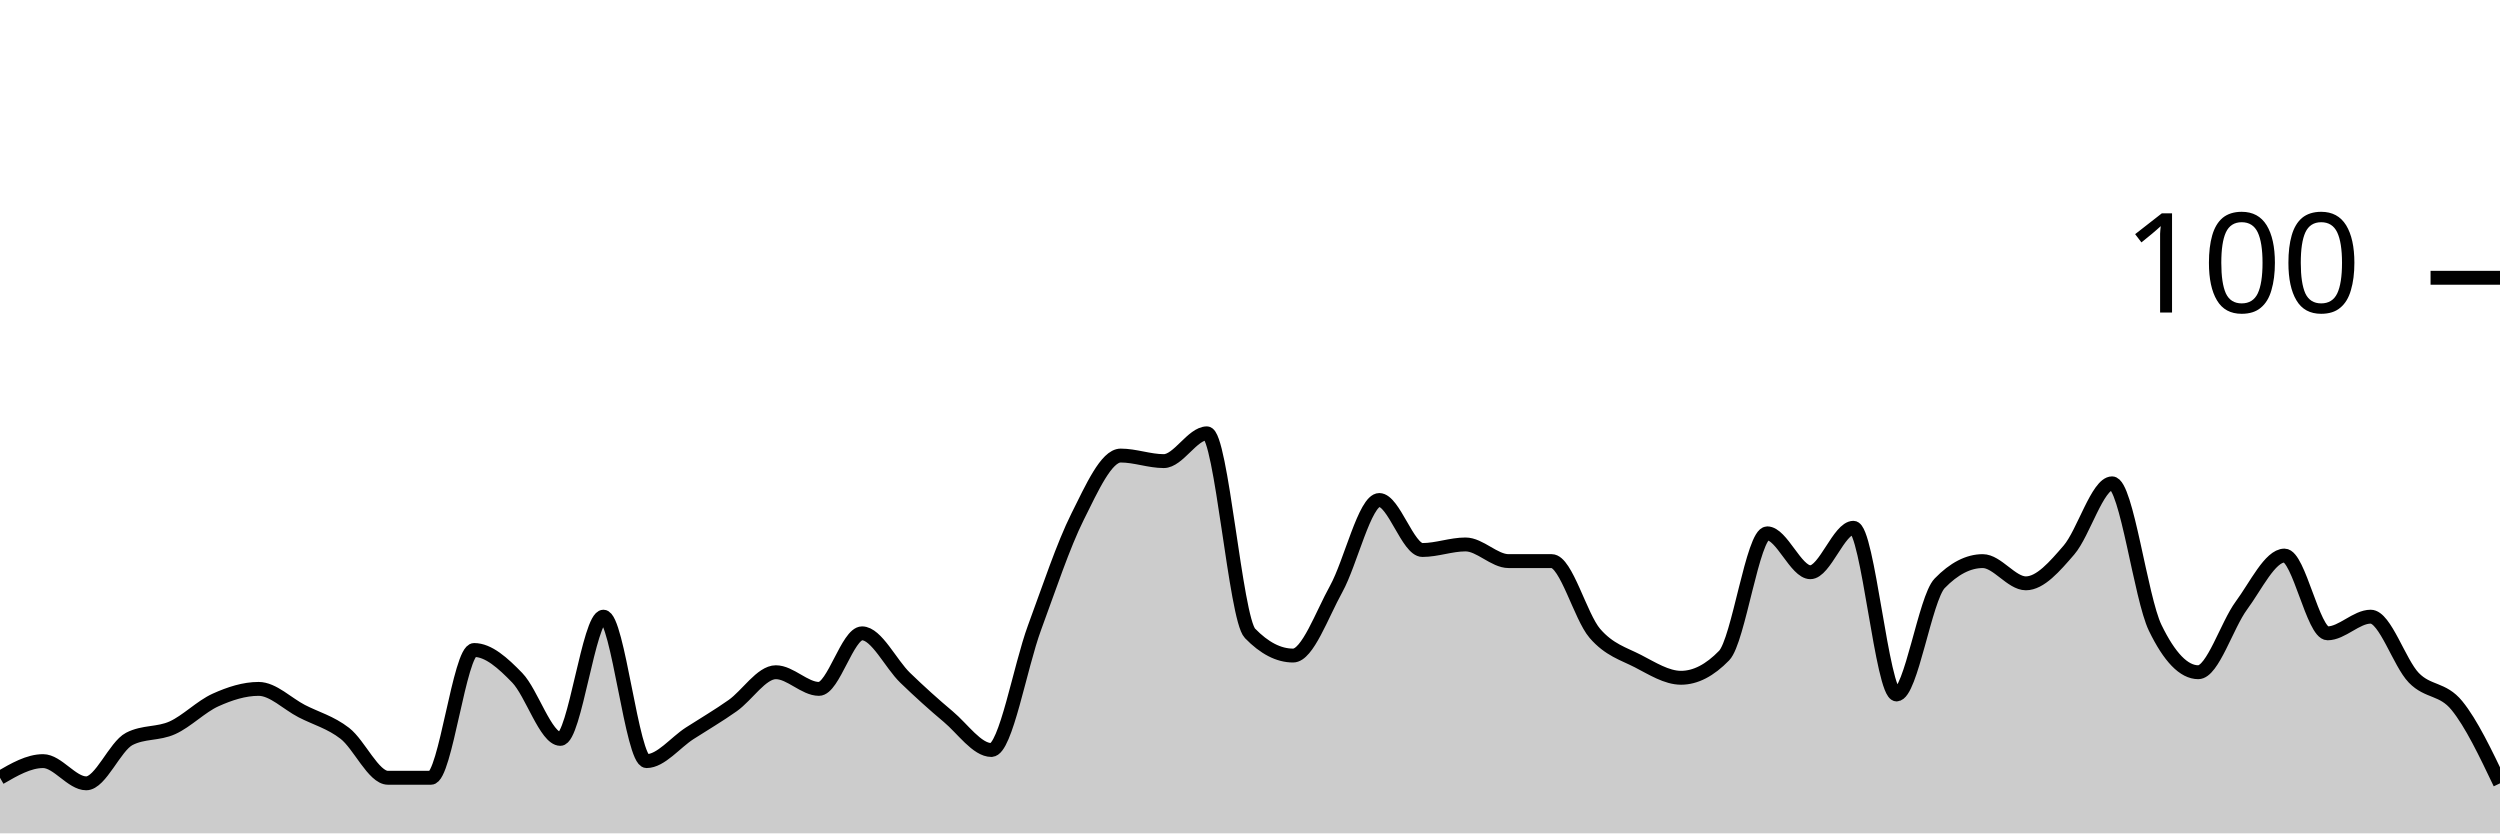
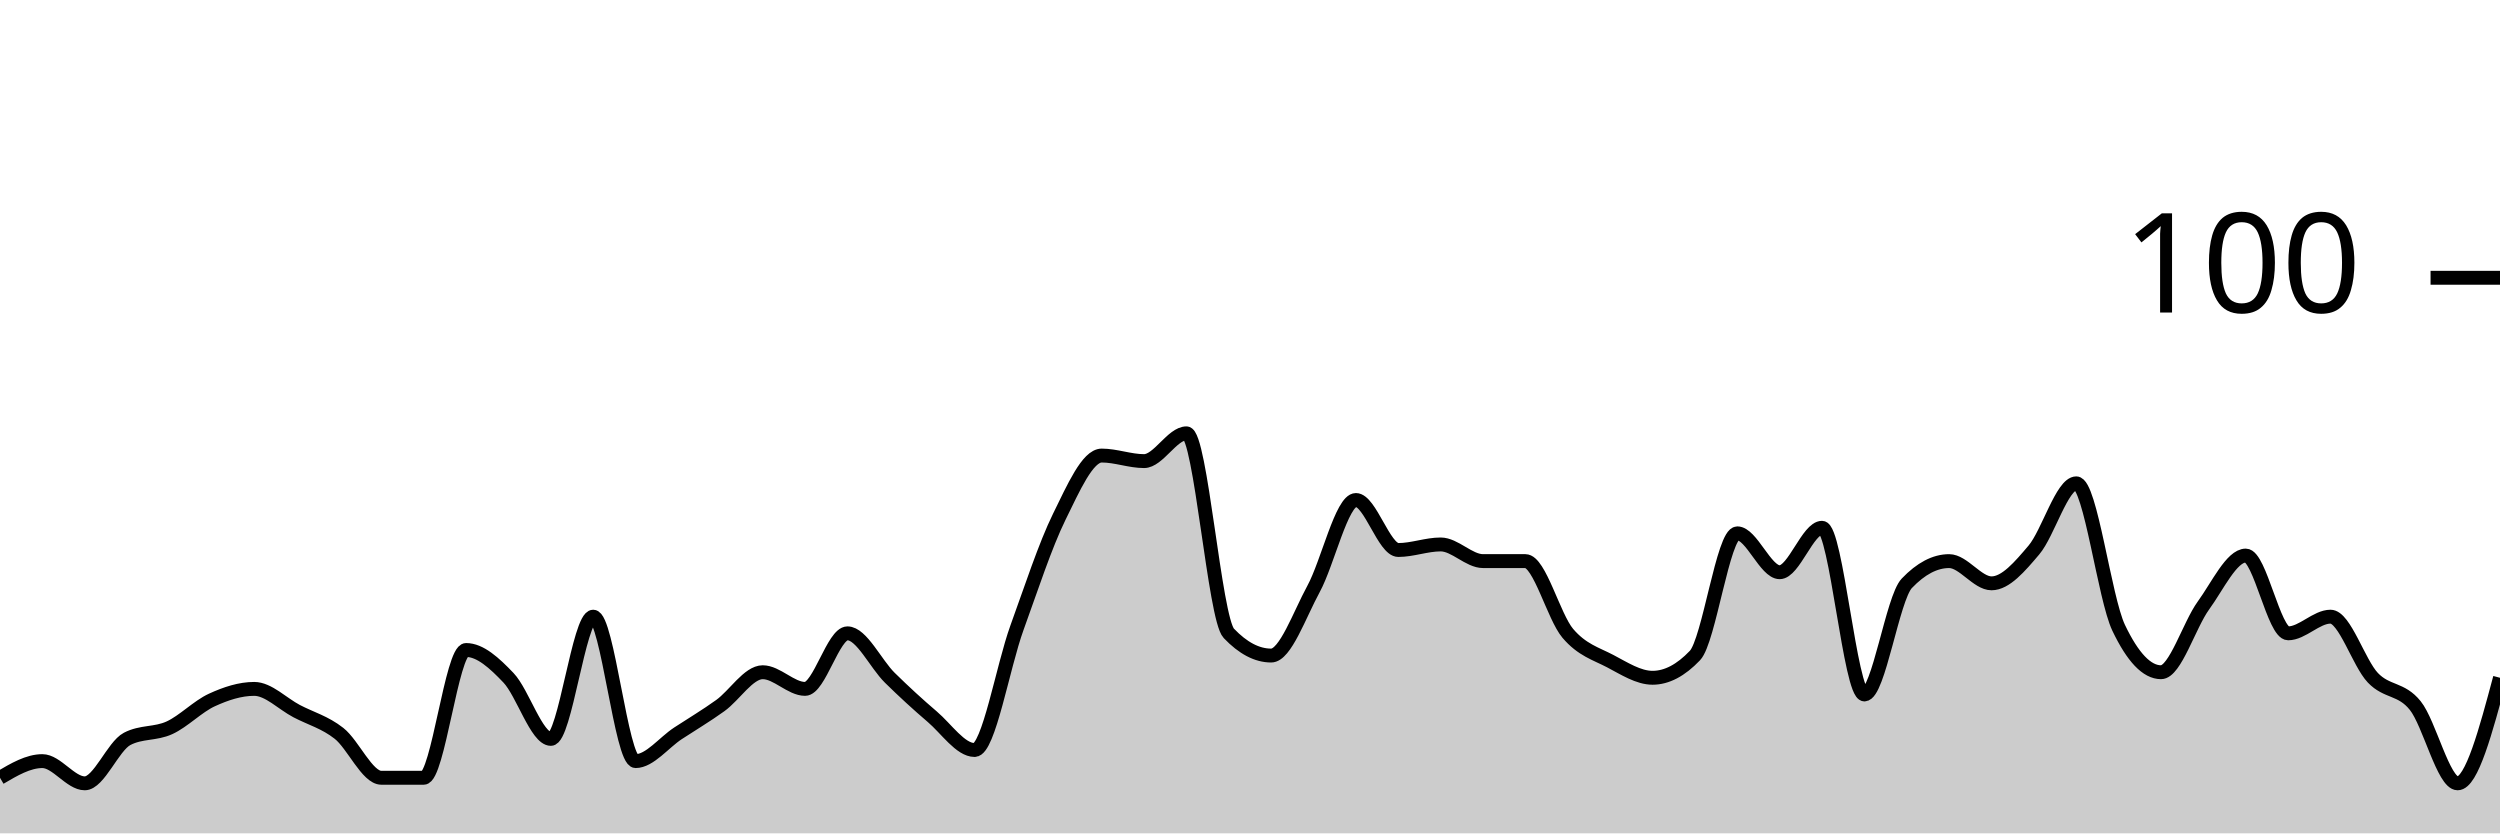
<svg xmlns="http://www.w3.org/2000/svg" viewBox="0 0 180 60">
  <g transform="translate(0,20)">
-     <path class="area" fill="rgba(0, 0, 0, 0.2)" d="M0,36C1.034,35.4,2.069,34.8,3.103,34.8C4.138,34.8,5.172,36.4,6.207,36.4C7.241,36.4,8.276,33.733,9.31,33.2C10.345,32.667,11.379,32.867,12.414,32.4C13.448,31.933,14.483,30.867,15.517,30.4C16.552,29.933,17.586,29.6,18.621,29.6C19.655,29.6,20.69,30.667,21.724,31.2C22.759,31.733,23.793,32,24.828,32.8C25.862,33.6,26.897,36,27.931,36C28.966,36,30,36,31.034,36C32.069,36,33.103,26.8,34.138,26.8C35.172,26.8,36.207,27.733,37.241,28.8C38.276,29.867,39.31,33.2,40.345,33.2C41.379,33.2,42.414,24.4,43.448,24.4C44.483,24.4,45.517,34.8,46.552,34.8C47.586,34.8,48.621,33.467,49.655,32.8C50.69,32.133,51.724,31.533,52.759,30.8C53.793,30.067,54.828,28.4,55.862,28.4C56.897,28.4,57.931,29.6,58.966,29.6C60,29.6,61.034,25.6,62.069,25.6C63.103,25.6,64.138,27.8,65.172,28.8C66.207,29.8,67.241,30.733,68.276,31.6C69.31,32.467,70.345,34,71.379,34C72.414,34,73.448,28,74.483,25.2C75.517,22.4,76.552,19.267,77.586,17.2C78.621,15.133,79.655,12.8,80.69,12.8C81.724,12.8,82.759,13.2,83.793,13.2C84.828,13.2,85.862,11.2,86.897,11.2C87.931,11.2,88.966,24.533,90,25.6C91.034,26.667,92.069,27.2,93.103,27.2C94.138,27.2,95.172,24.267,96.207,22.4C97.241,20.533,98.276,16,99.31,16C100.345,16,101.379,19.6,102.414,19.6C103.448,19.6,104.483,19.2,105.517,19.2C106.552,19.2,107.586,20.4,108.621,20.4C109.655,20.4,110.69,20.4,111.724,20.4C112.759,20.4,113.793,24.4,114.828,25.6C115.862,26.8,116.897,27.067,117.931,27.6C118.966,28.133,120,28.8,121.034,28.8C122.069,28.8,123.103,28.267,124.138,27.2C125.172,26.133,126.207,18.4,127.241,18.4C128.276,18.4,129.31,21.2,130.345,21.2C131.379,21.2,132.414,18,133.448,18C134.483,18,135.517,30,136.552,30C137.586,30,138.621,23.067,139.655,22C140.69,20.933,141.724,20.4,142.759,20.4C143.793,20.4,144.828,22,145.862,22C146.897,22,147.931,20.8,148.966,19.6C150,18.4,151.034,14.8,152.069,14.8C153.103,14.8,154.138,23.067,155.172,25.2C156.207,27.333,157.241,28.4,158.276,28.4C159.31,28.4,160.345,25,161.379,23.6C162.414,22.2,163.448,20,164.483,20C165.517,20,166.552,25.6,167.586,25.6C168.621,25.6,169.655,24.4,170.69,24.4C171.724,24.4,172.759,27.733,173.793,28.8C174.828,29.867,175.862,29.533,176.897,30.8C177.931,32.067,178.966,34.233,180,36.4L180,40C178.966,40,177.931,40,176.897,40C175.862,40,174.828,40,173.793,40C172.759,40,171.724,40,170.69,40C169.655,40,168.621,40,167.586,40C166.552,40,165.517,40,164.483,40C163.448,40,162.414,40,161.379,40C160.345,40,159.31,40,158.276,40C157.241,40,156.207,40,155.172,40C154.138,40,153.103,40,152.069,40C151.034,40,150,40,148.966,40C147.931,40,146.897,40,145.862,40C144.828,40,143.793,40,142.759,40C141.724,40,140.69,40,139.655,40C138.621,40,137.586,40,136.552,40C135.517,40,134.483,40,133.448,40C132.414,40,131.379,40,130.345,40C129.31,40,128.276,40,127.241,40C126.207,40,125.172,40,124.138,40C123.103,40,122.069,40,121.034,40C120,40,118.966,40,117.931,40C116.897,40,115.862,40,114.828,40C113.793,40,112.759,40,111.724,40C110.69,40,109.655,40,108.621,40C107.586,40,106.552,40,105.517,40C104.483,40,103.448,40,102.414,40C101.379,40,100.345,40,99.31,40C98.276,40,97.241,40,96.207,40C95.172,40,94.138,40,93.103,40C92.069,40,91.034,40,90,40C88.966,40,87.931,40,86.897,40C85.862,40,84.828,40,83.793,40C82.759,40,81.724,40,80.69,40C79.655,40,78.621,40,77.586,40C76.552,40,75.517,40,74.483,40C73.448,40,72.414,40,71.379,40C70.345,40,69.31,40,68.276,40C67.241,40,66.207,40,65.172,40C64.138,40,63.103,40,62.069,40C61.034,40,60,40,58.966,40C57.931,40,56.897,40,55.862,40C54.828,40,53.793,40,52.759,40C51.724,40,50.69,40,49.655,40C48.621,40,47.586,40,46.552,40C45.517,40,44.483,40,43.448,40C42.414,40,41.379,40,40.345,40C39.31,40,38.276,40,37.241,40C36.207,40,35.172,40,34.138,40C33.103,40,32.069,40,31.034,40C30,40,28.966,40,27.931,40C26.897,40,25.862,40,24.828,40C23.793,40,22.759,40,21.724,40C20.69,40,19.655,40,18.621,40C17.586,40,16.552,40,15.517,40C14.483,40,13.448,40,12.414,40C11.379,40,10.345,40,9.31,40C8.276,40,7.241,40,6.207,40C5.172,40,4.138,40,3.103,40C2.069,40,1.034,40,0,40Z" />
-     <path class="line" stroke="black" fill="none" d="M0,36C1.034,35.4,2.069,34.8,3.103,34.8C4.138,34.8,5.172,36.4,6.207,36.4C7.241,36.4,8.276,33.733,9.31,33.2C10.345,32.667,11.379,32.867,12.414,32.4C13.448,31.933,14.483,30.867,15.517,30.4C16.552,29.933,17.586,29.6,18.621,29.6C19.655,29.6,20.69,30.667,21.724,31.2C22.759,31.733,23.793,32,24.828,32.8C25.862,33.6,26.897,36,27.931,36C28.966,36,30,36,31.034,36C32.069,36,33.103,26.8,34.138,26.8C35.172,26.8,36.207,27.733,37.241,28.8C38.276,29.867,39.31,33.2,40.345,33.2C41.379,33.2,42.414,24.4,43.448,24.4C44.483,24.4,45.517,34.8,46.552,34.8C47.586,34.8,48.621,33.467,49.655,32.8C50.69,32.133,51.724,31.533,52.759,30.8C53.793,30.067,54.828,28.4,55.862,28.4C56.897,28.4,57.931,29.6,58.966,29.6C60,29.6,61.034,25.6,62.069,25.6C63.103,25.6,64.138,27.8,65.172,28.8C66.207,29.8,67.241,30.733,68.276,31.6C69.31,32.467,70.345,34,71.379,34C72.414,34,73.448,28,74.483,25.2C75.517,22.4,76.552,19.267,77.586,17.2C78.621,15.133,79.655,12.8,80.69,12.8C81.724,12.8,82.759,13.2,83.793,13.2C84.828,13.2,85.862,11.2,86.897,11.2C87.931,11.2,88.966,24.533,90,25.6C91.034,26.667,92.069,27.2,93.103,27.2C94.138,27.2,95.172,24.267,96.207,22.4C97.241,20.533,98.276,16,99.31,16C100.345,16,101.379,19.6,102.414,19.6C103.448,19.6,104.483,19.2,105.517,19.2C106.552,19.2,107.586,20.4,108.621,20.4C109.655,20.4,110.69,20.4,111.724,20.4C112.759,20.4,113.793,24.4,114.828,25.6C115.862,26.8,116.897,27.067,117.931,27.6C118.966,28.133,120,28.8,121.034,28.8C122.069,28.8,123.103,28.267,124.138,27.2C125.172,26.133,126.207,18.4,127.241,18.4C128.276,18.4,129.31,21.2,130.345,21.2C131.379,21.2,132.414,18,133.448,18C134.483,18,135.517,30,136.552,30C137.586,30,138.621,23.067,139.655,22C140.69,20.933,141.724,20.4,142.759,20.4C143.793,20.4,144.828,22,145.862,22C146.897,22,147.931,20.8,148.966,19.6C150,18.4,151.034,14.8,152.069,14.8C153.103,14.8,154.138,23.067,155.172,25.2C156.207,27.333,157.241,28.4,158.276,28.4C159.31,28.4,160.345,25,161.379,23.6C162.414,22.2,163.448,20,164.483,20C165.517,20,166.552,25.6,167.586,25.6C168.621,25.6,169.655,24.4,170.69,24.4C171.724,24.4,172.759,27.733,173.793,28.8C174.828,29.867,175.862,29.533,176.897,30.8C177.931,32.067,178.966,34.233,180,36.4" />
+     <path class="area" fill="rgba(0, 0, 0, 0.2)" d="M0,36C1.017,35.4,2.034,34.8,3.051,34.8C4.068,34.8,5.085,36.4,6.102,36.4C7.119,36.4,8.136,33.733,9.153,33.2C10.169,32.667,11.186,32.867,12.203,32.4C13.22,31.933,14.237,30.867,15.254,30.4C16.271,29.933,17.288,29.6,18.305,29.6C19.322,29.6,20.339,30.667,21.356,31.2C22.373,31.733,23.39,32,24.407,32.8C25.424,33.6,26.441,36,27.458,36C28.475,36,29.492,36,30.508,36C31.525,36,32.542,26.8,33.559,26.8C34.576,26.8,35.593,27.733,36.61,28.8C37.627,29.867,38.644,33.2,39.661,33.2C40.678,33.2,41.695,24.4,42.712,24.4C43.729,24.4,44.746,34.8,45.763,34.8C46.78,34.8,47.797,33.467,48.814,32.8C49.831,32.133,50.847,31.533,51.864,30.8C52.881,30.067,53.898,28.4,54.915,28.4C55.932,28.4,56.949,29.6,57.966,29.6C58.983,29.6,60,25.6,61.017,25.6C62.034,25.6,63.051,27.8,64.068,28.8C65.085,29.8,66.102,30.733,67.119,31.6C68.136,32.467,69.153,34,70.169,34C71.186,34,72.203,28,73.22,25.2C74.237,22.4,75.254,19.267,76.271,17.2C77.288,15.133,78.305,12.8,79.322,12.8C80.339,12.8,81.356,13.2,82.373,13.2C83.39,13.2,84.407,11.2,85.424,11.2C86.441,11.2,87.458,24.533,88.475,25.6C89.492,26.667,90.508,27.2,91.525,27.2C92.542,27.2,93.559,24.267,94.576,22.4C95.593,20.533,96.61,16,97.627,16C98.644,16,99.661,19.6,100.678,19.6C101.695,19.6,102.712,19.2,103.729,19.2C104.746,19.2,105.763,20.4,106.78,20.4C107.797,20.4,108.814,20.4,109.831,20.4C110.847,20.4,111.864,24.4,112.881,25.6C113.898,26.8,114.915,27.067,115.932,27.6C116.949,28.133,117.966,28.8,118.983,28.8C120,28.8,121.017,28.267,122.034,27.2C123.051,26.133,124.068,18.4,125.085,18.4C126.102,18.4,127.119,21.2,128.136,21.2C129.153,21.2,130.169,18,131.186,18C132.203,18,133.22,30,134.237,30C135.254,30,136.271,23.067,137.288,22C138.305,20.933,139.322,20.4,140.339,20.4C141.356,20.4,142.373,22,143.39,22C144.407,22,145.424,20.8,146.441,19.6C147.458,18.4,148.475,14.8,149.492,14.8C150.508,14.8,151.525,23.067,152.542,25.2C153.559,27.333,154.576,28.4,155.593,28.4C156.61,28.4,157.627,25,158.644,23.6C159.661,22.2,160.678,20,161.695,20C162.712,20,163.729,25.6,164.746,25.6C165.763,25.6,166.78,24.4,167.797,24.4C168.814,24.4,169.831,27.733,170.847,28.8C171.864,29.867,172.881,29.533,173.898,30.8C174.915,32.067,175.932,36.4,176.949,36.4C177.966,36.4,178.983,32.6,180,28.8L180,40C178.983,40,177.966,40,176.949,40C175.932,40,174.915,40,173.898,40C172.881,40,171.864,40,170.847,40C169.831,40,168.814,40,167.797,40C166.78,40,165.763,40,164.746,40C163.729,40,162.712,40,161.695,40C160.678,40,159.661,40,158.644,40C157.627,40,156.61,40,155.593,40C154.576,40,153.559,40,152.542,40C151.525,40,150.508,40,149.492,40C148.475,40,147.458,40,146.441,40C145.424,40,144.407,40,143.39,40C142.373,40,141.356,40,140.339,40C139.322,40,138.305,40,137.288,40C136.271,40,135.254,40,134.237,40C133.22,40,132.203,40,131.186,40C130.169,40,129.153,40,128.136,40C127.119,40,126.102,40,125.085,40C124.068,40,123.051,40,122.034,40C121.017,40,120,40,118.983,40C117.966,40,116.949,40,115.932,40C114.915,40,113.898,40,112.881,40C111.864,40,110.847,40,109.831,40C108.814,40,107.797,40,106.78,40C105.763,40,104.746,40,103.729,40C102.712,40,101.695,40,100.678,40C99.661,40,98.644,40,97.627,40C96.61,40,95.593,40,94.576,40C93.559,40,92.542,40,91.525,40C90.508,40,89.492,40,88.475,40C87.458,40,86.441,40,85.424,40C84.407,40,83.39,40,82.373,40C81.356,40,80.339,40,79.322,40C78.305,40,77.288,40,76.271,40C75.254,40,74.237,40,73.22,40C72.203,40,71.186,40,70.169,40C69.153,40,68.136,40,67.119,40C66.102,40,65.085,40,64.068,40C63.051,40,62.034,40,61.017,40C60,40,58.983,40,57.966,40C56.949,40,55.932,40,54.915,40C53.898,40,52.881,40,51.864,40C50.847,40,49.831,40,48.814,40C47.797,40,46.78,40,45.763,40C44.746,40,43.729,40,42.712,40C41.695,40,40.678,40,39.661,40C38.644,40,37.627,40,36.61,40C35.593,40,34.576,40,33.559,40C32.542,40,31.525,40,30.508,40C29.492,40,28.475,40,27.458,40C26.441,40,25.424,40,24.407,40C23.39,40,22.373,40,21.356,40C20.339,40,19.322,40,18.305,40C17.288,40,16.271,40,15.254,40C14.237,40,13.22,40,12.203,40C11.186,40,10.169,40,9.153,40C8.136,40,7.119,40,6.102,40C5.085,40,4.068,40,3.051,40C2.034,40,1.017,40,0,40Z" />
+     <path class="line" stroke="black" fill="none" d="M0,36C1.017,35.4,2.034,34.8,3.051,34.8C4.068,34.8,5.085,36.4,6.102,36.4C7.119,36.4,8.136,33.733,9.153,33.2C10.169,32.667,11.186,32.867,12.203,32.4C13.22,31.933,14.237,30.867,15.254,30.4C16.271,29.933,17.288,29.6,18.305,29.6C19.322,29.6,20.339,30.667,21.356,31.2C22.373,31.733,23.39,32,24.407,32.8C25.424,33.6,26.441,36,27.458,36C28.475,36,29.492,36,30.508,36C31.525,36,32.542,26.8,33.559,26.8C34.576,26.8,35.593,27.733,36.61,28.8C37.627,29.867,38.644,33.2,39.661,33.2C40.678,33.2,41.695,24.4,42.712,24.4C43.729,24.4,44.746,34.8,45.763,34.8C46.78,34.8,47.797,33.467,48.814,32.8C49.831,32.133,50.847,31.533,51.864,30.8C52.881,30.067,53.898,28.4,54.915,28.4C55.932,28.4,56.949,29.6,57.966,29.6C58.983,29.6,60,25.6,61.017,25.6C62.034,25.6,63.051,27.8,64.068,28.8C65.085,29.8,66.102,30.733,67.119,31.6C68.136,32.467,69.153,34,70.169,34C71.186,34,72.203,28,73.22,25.2C74.237,22.4,75.254,19.267,76.271,17.2C77.288,15.133,78.305,12.8,79.322,12.8C80.339,12.8,81.356,13.2,82.373,13.2C83.39,13.2,84.407,11.2,85.424,11.2C86.441,11.2,87.458,24.533,88.475,25.6C89.492,26.667,90.508,27.2,91.525,27.2C92.542,27.2,93.559,24.267,94.576,22.4C95.593,20.533,96.61,16,97.627,16C98.644,16,99.661,19.6,100.678,19.6C101.695,19.6,102.712,19.2,103.729,19.2C104.746,19.2,105.763,20.4,106.78,20.4C107.797,20.4,108.814,20.4,109.831,20.4C110.847,20.4,111.864,24.4,112.881,25.6C113.898,26.8,114.915,27.067,115.932,27.6C116.949,28.133,117.966,28.8,118.983,28.8C120,28.8,121.017,28.267,122.034,27.2C123.051,26.133,124.068,18.4,125.085,18.4C126.102,18.4,127.119,21.2,128.136,21.2C129.153,21.2,130.169,18,131.186,18C132.203,18,133.22,30,134.237,30C135.254,30,136.271,23.067,137.288,22C138.305,20.933,139.322,20.4,140.339,20.4C141.356,20.4,142.373,22,143.39,22C144.407,22,145.424,20.8,146.441,19.6C147.458,18.4,148.475,14.8,149.492,14.8C150.508,14.8,151.525,23.067,152.542,25.2C153.559,27.333,154.576,28.4,155.593,28.4C156.61,28.4,157.627,25,158.644,23.6C159.661,22.2,160.678,20,161.695,20C162.712,20,163.729,25.6,164.746,25.6C165.763,25.6,166.78,24.4,167.797,24.4C168.814,24.4,169.831,27.733,170.847,28.8C171.864,29.867,172.881,29.533,173.898,30.8C174.915,32.067,175.932,36.4,176.949,36.4C177.966,36.4,178.983,32.6,180,28.8" />
    <path class="axis-ceiling" stroke-width="1" stroke="black" fill="none" d="M175,0L180,0" />
    <text class="axis-ceiling-label" font-family="sans-serif" text-anchor="end" font-size="10px" x="170" y="2.5">100</text>
  </g>
</svg>
